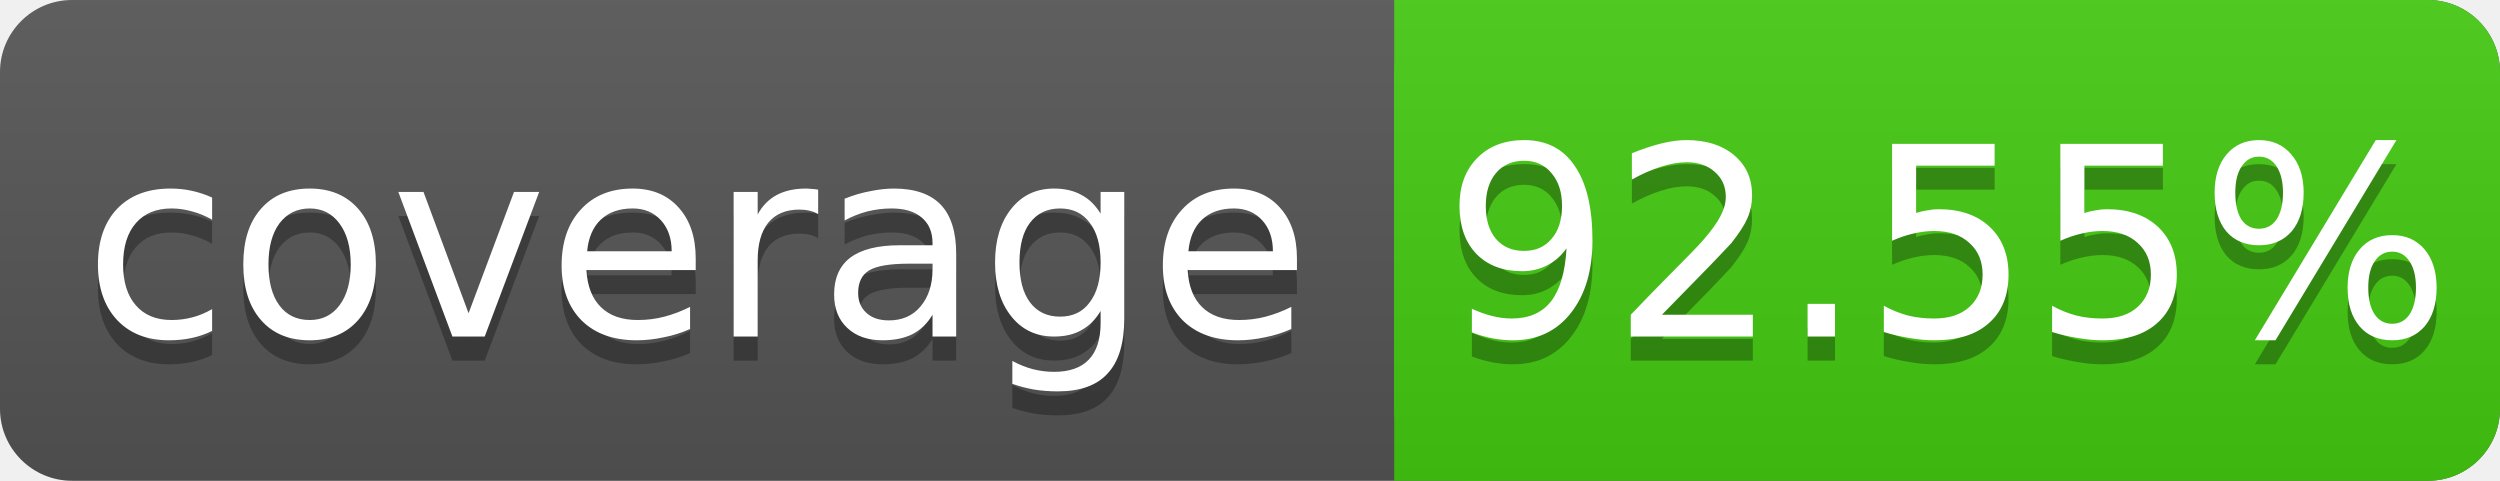
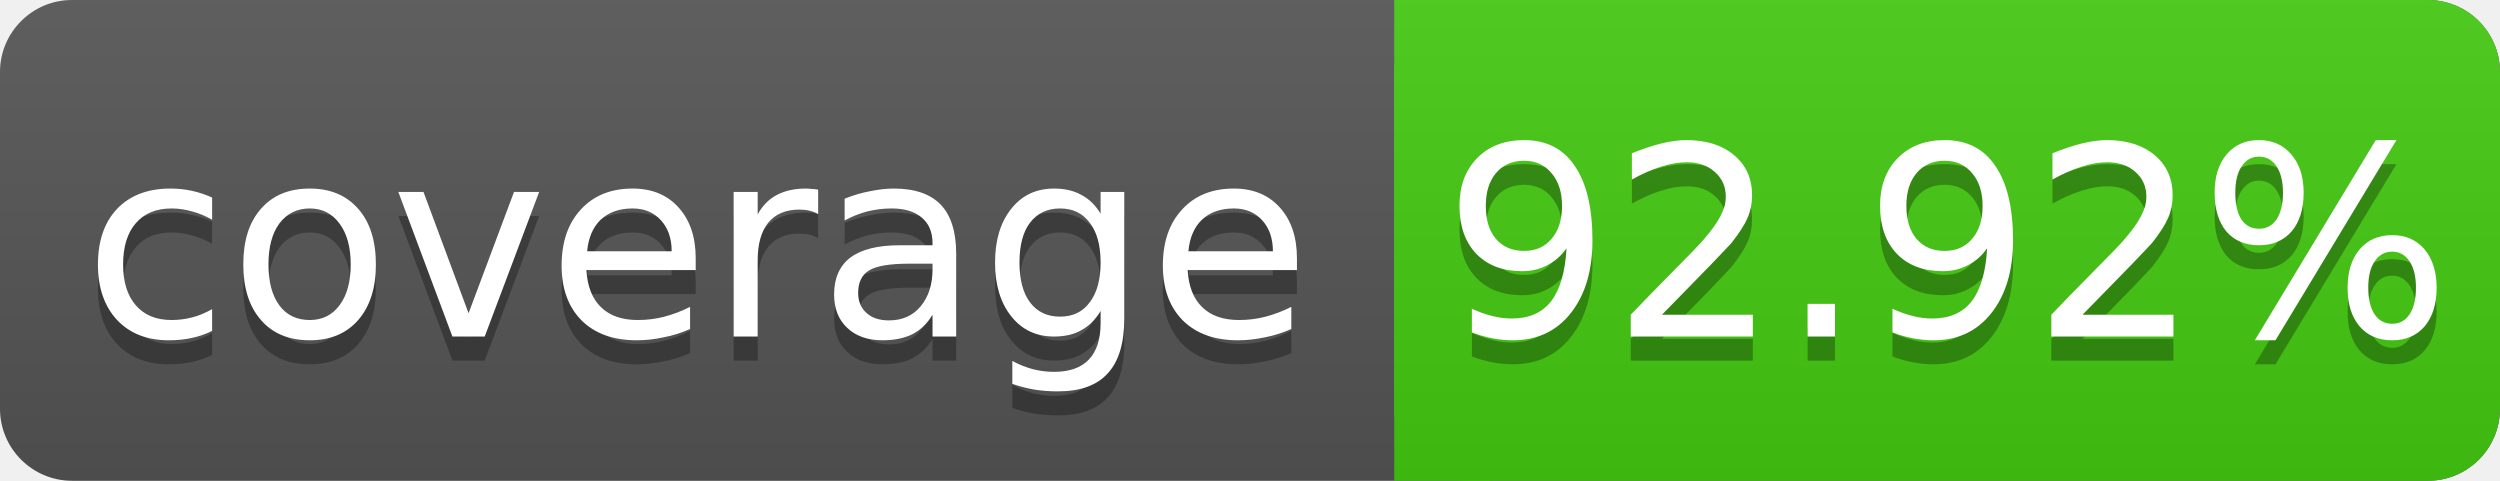
<svg xmlns="http://www.w3.org/2000/svg" width="104" height="20">
  <linearGradient id="s" x2="0" y2="100%">
    <stop offset="0" stop-color="#bbb" stop-opacity=".1" />
    <stop offset="1" stop-opacity=".1" />
  </linearGradient>
  <rect rx="3" width="104" height="20" fill="#555" />
  <rect rx="3" x="58" width="46" height="20" fill="#4c1" />
  <rect x="58" width="4" height="20" fill="#4c1" />
  <rect rx="3" width="104" height="20" fill="url(#s)" />
  <g fill="#fff" text-anchor="middle" font-family="DejaVu Sans,Verdana,Geneva,sans-serif" font-size="11">
    <text x="29" y="15" fill="#010101" fill-opacity=".3">coverage</text>
    <text x="29" y="14">coverage</text>
-     <text x="81" y="15" fill="#010101" fill-opacity=".3">92.55%</text>
-     <text x="81" y="14">92.55%</text>
+     <text x="81" y="15" fill="#010101" fill-opacity=".3">92.92%</text>
+     <text x="81" y="14">92.92%</text>
  </g>
</svg>
